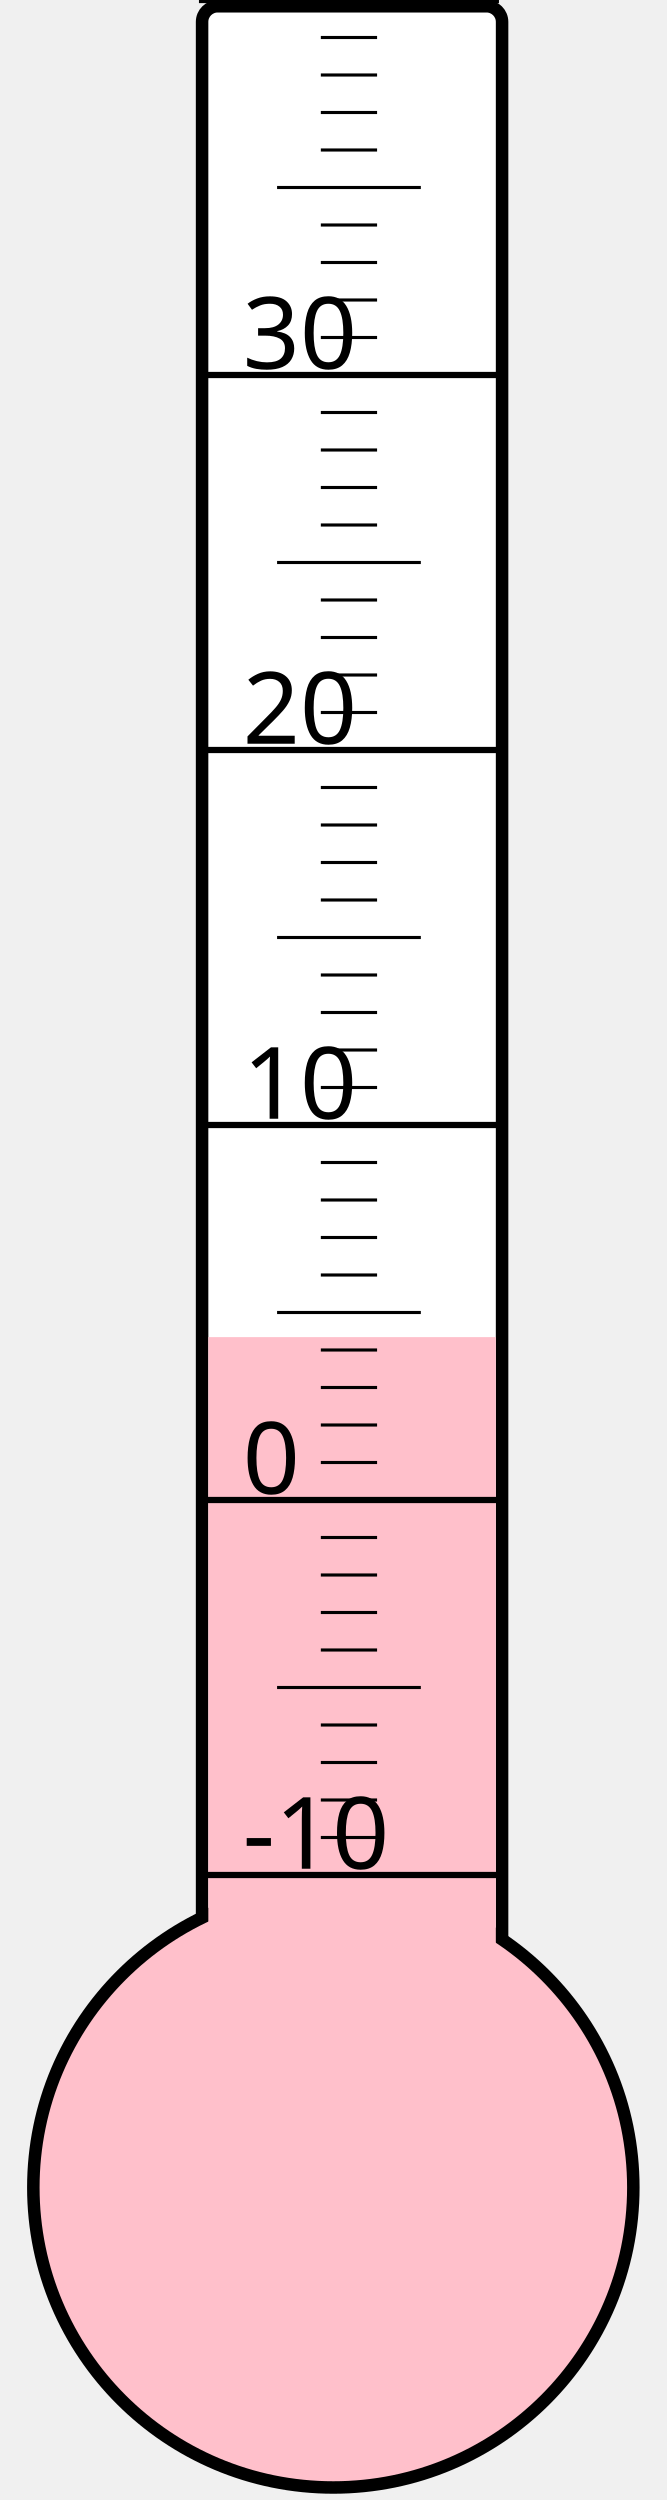
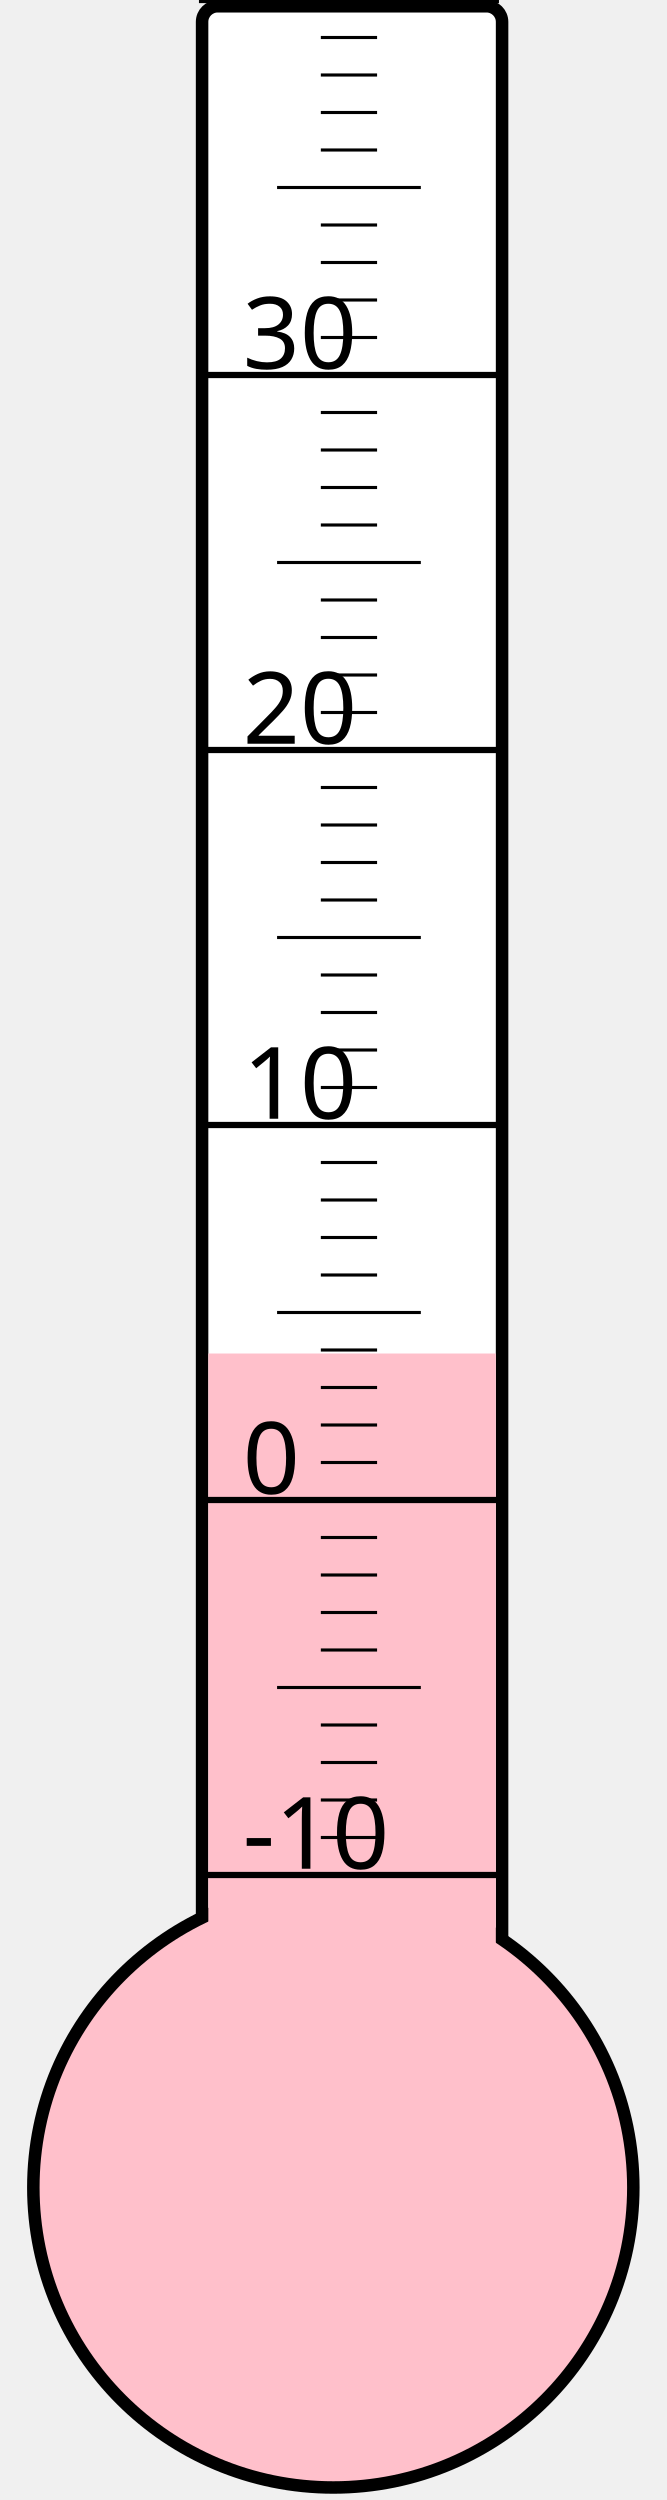
<svg xmlns="http://www.w3.org/2000/svg" width="40px" height="150px" viewBox="0 0 200 800">
  <rect width="200" height="800" x="0" y="0" style="fill: #ffffeb; fill-opacity: 0;" />
  <rect width="96" height="680" x="58" y="2" rx="5" ry="5" style="fill: white; fill-opacity: 1; stroke: black; stroke-width: 4;" />
  <circle cx="100" cy="700" r="96" style="fill: pink; stroke: black; stroke-width: 4;" />
-   <rect width="92" height="272.125" x="60" y="427.875" style="fill: pink; fill-opacity: 1; stroke-width: 0;" />
+   <rect width="92" height="266.875" x="60" y="433.125" style="fill: pink; fill-opacity: 1; stroke-width: 0;" />
  <text x="71" y="598" style="font-family: sans-serif; font-size: 24pt;">-10</text>
  <text x="71" y="478" style="font-family: sans-serif; font-size: 24pt;">0</text>
  <text x="71" y="358" style="font-family: sans-serif; font-size: 24pt;">10</text>
  <text x="71" y="238" style="font-family: sans-serif; font-size: 24pt;">20</text>
  <text x="71" y="118" style="font-family: sans-serif; font-size: 24pt;">30</text>
  <g style="stroke: black;">
    <line x1="57" y1="600" x2="153" y2="600" style="stroke-width: 2;" />
    <line x1="96" y1="588" x2="114" y2="588" style="stroke-width: 1;" />
    <line x1="96" y1="576" x2="114" y2="576" style="stroke-width: 1;" />
    <line x1="96" y1="564" x2="114" y2="564" style="stroke-width: 1;" />
    <line x1="96" y1="552" x2="114" y2="552" style="stroke-width: 1;" />
    <line x1="82" y1="540" x2="128" y2="540" style="stroke-width: 1;" />
    <line x1="96" y1="528" x2="114" y2="528" style="stroke-width: 1;" />
    <line x1="96" y1="516" x2="114" y2="516" style="stroke-width: 1;" />
    <line x1="96" y1="504" x2="114" y2="504" style="stroke-width: 1;" />
    <line x1="96" y1="492" x2="114" y2="492" style="stroke-width: 1;" />
    <line x1="57" y1="480" x2="153" y2="480" style="stroke-width: 2;" />
    <line x1="96" y1="468" x2="114" y2="468" style="stroke-width: 1;" />
    <line x1="96" y1="456" x2="114" y2="456" style="stroke-width: 1;" />
    <line x1="96" y1="444" x2="114" y2="444" style="stroke-width: 1;" />
    <line x1="96" y1="432" x2="114" y2="432" style="stroke-width: 1;" />
    <line x1="82" y1="420" x2="128" y2="420" style="stroke-width: 1;" />
    <line x1="96" y1="408" x2="114" y2="408" style="stroke-width: 1;" />
    <line x1="96" y1="396" x2="114" y2="396" style="stroke-width: 1;" />
    <line x1="96" y1="384" x2="114" y2="384" style="stroke-width: 1;" />
    <line x1="96" y1="372" x2="114" y2="372" style="stroke-width: 1;" />
    <line x1="57" y1="360" x2="153" y2="360" style="stroke-width: 2;" />
    <line x1="96" y1="348" x2="114" y2="348" style="stroke-width: 1;" />
    <line x1="96" y1="336" x2="114" y2="336" style="stroke-width: 1;" />
    <line x1="96" y1="324" x2="114" y2="324" style="stroke-width: 1;" />
    <line x1="96" y1="312" x2="114" y2="312" style="stroke-width: 1;" />
    <line x1="82" y1="300" x2="128" y2="300" style="stroke-width: 1;" />
    <line x1="96" y1="288" x2="114" y2="288" style="stroke-width: 1;" />
    <line x1="96" y1="276" x2="114" y2="276" style="stroke-width: 1;" />
    <line x1="96" y1="264" x2="114" y2="264" style="stroke-width: 1;" />
    <line x1="96" y1="252" x2="114" y2="252" style="stroke-width: 1;" />
    <line x1="57" y1="240" x2="153" y2="240" style="stroke-width: 2;" />
    <line x1="96" y1="228" x2="114" y2="228" style="stroke-width: 1;" />
    <line x1="96" y1="216" x2="114" y2="216" style="stroke-width: 1;" />
    <line x1="96" y1="204" x2="114" y2="204" style="stroke-width: 1;" />
    <line x1="96" y1="192" x2="114" y2="192" style="stroke-width: 1;" />
    <line x1="82" y1="180" x2="128" y2="180" style="stroke-width: 1;" />
    <line x1="96" y1="168" x2="114" y2="168" style="stroke-width: 1;" />
    <line x1="96" y1="156" x2="114" y2="156" style="stroke-width: 1;" />
    <line x1="96" y1="144" x2="114" y2="144" style="stroke-width: 1;" />
    <line x1="96" y1="132" x2="114" y2="132" style="stroke-width: 1;" />
    <line x1="57" y1="120" x2="153" y2="120" style="stroke-width: 2;" />
    <line x1="96" y1="108" x2="114" y2="108" style="stroke-width: 1;" />
    <line x1="96" y1="96" x2="114" y2="96" style="stroke-width: 1;" />
    <line x1="96" y1="84" x2="114" y2="84" style="stroke-width: 1;" />
    <line x1="96" y1="72" x2="114" y2="72" style="stroke-width: 1;" />
    <line x1="82" y1="60" x2="128" y2="60" style="stroke-width: 1;" />
    <line x1="96" y1="48" x2="114" y2="48" style="stroke-width: 1;" />
    <line x1="96" y1="36" x2="114" y2="36" style="stroke-width: 1;" />
    <line x1="96" y1="24" x2="114" y2="24" style="stroke-width: 1;" />
    <line x1="96" y1="12" x2="114" y2="12" style="stroke-width: 1;" />
    <line x1="57" y1="0" x2="153" y2="0" style="stroke-width: 2;" />
  </g>
</svg>
